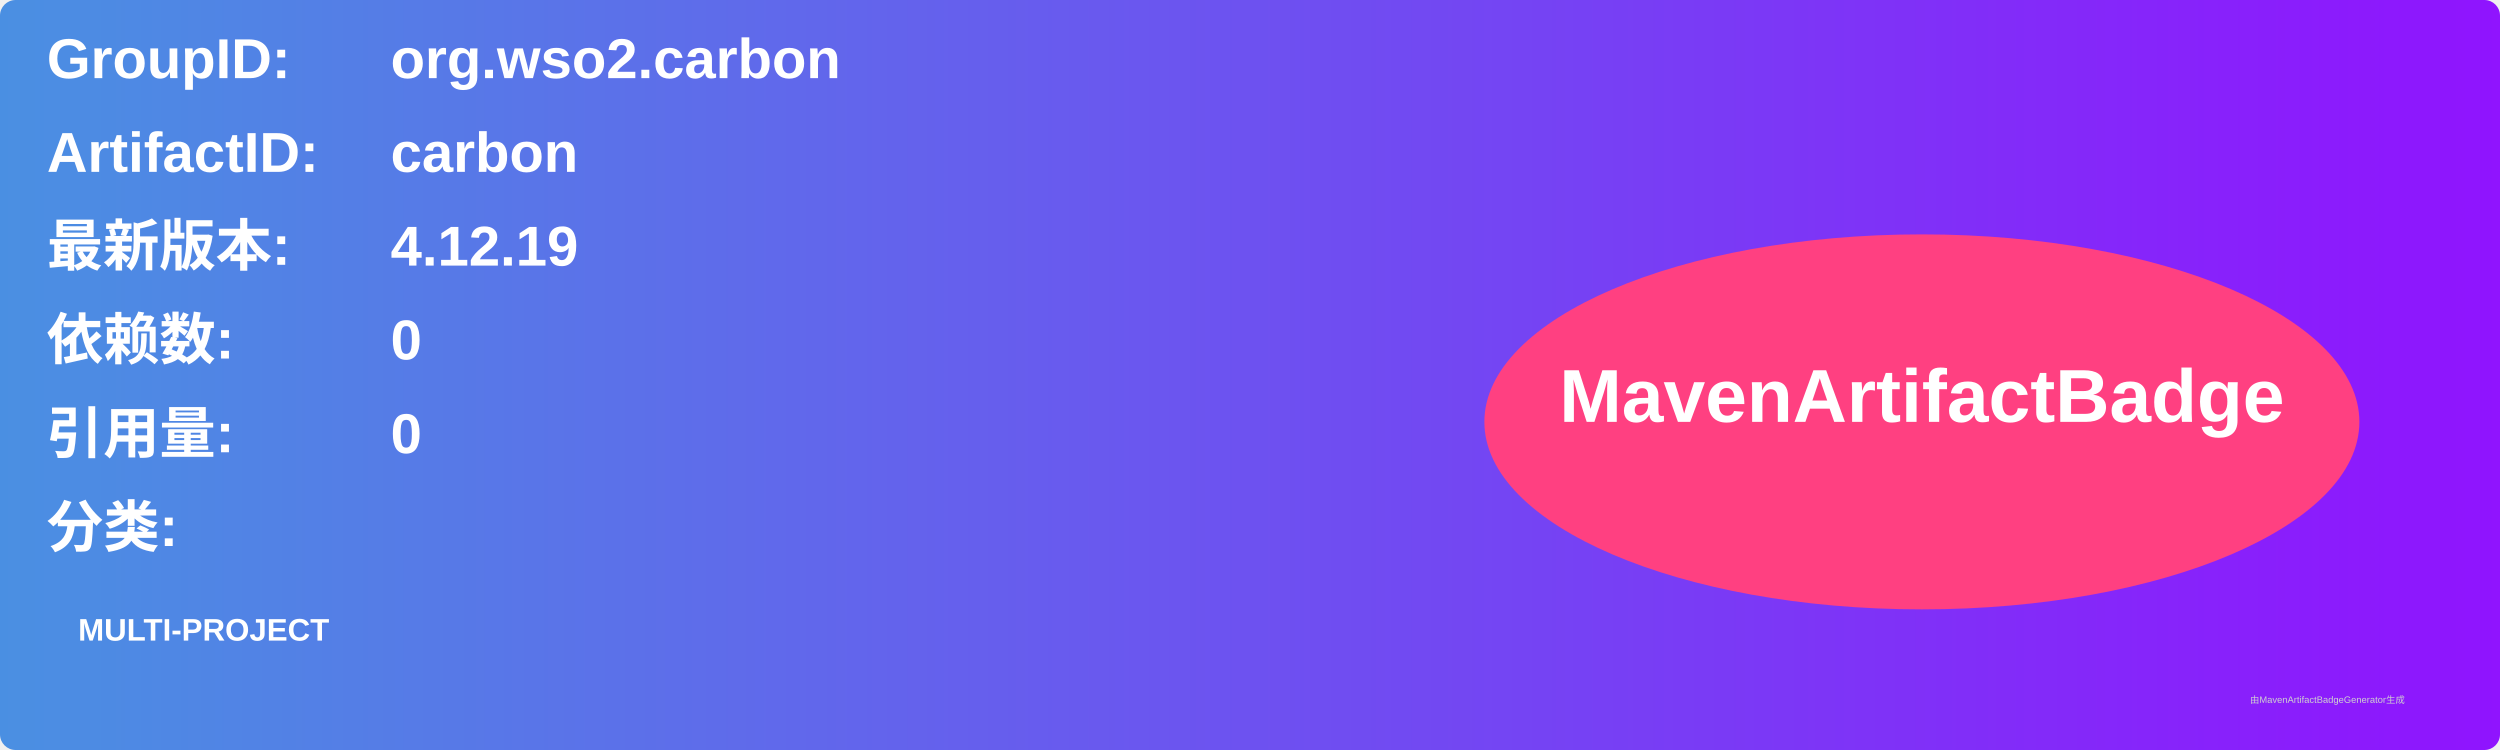
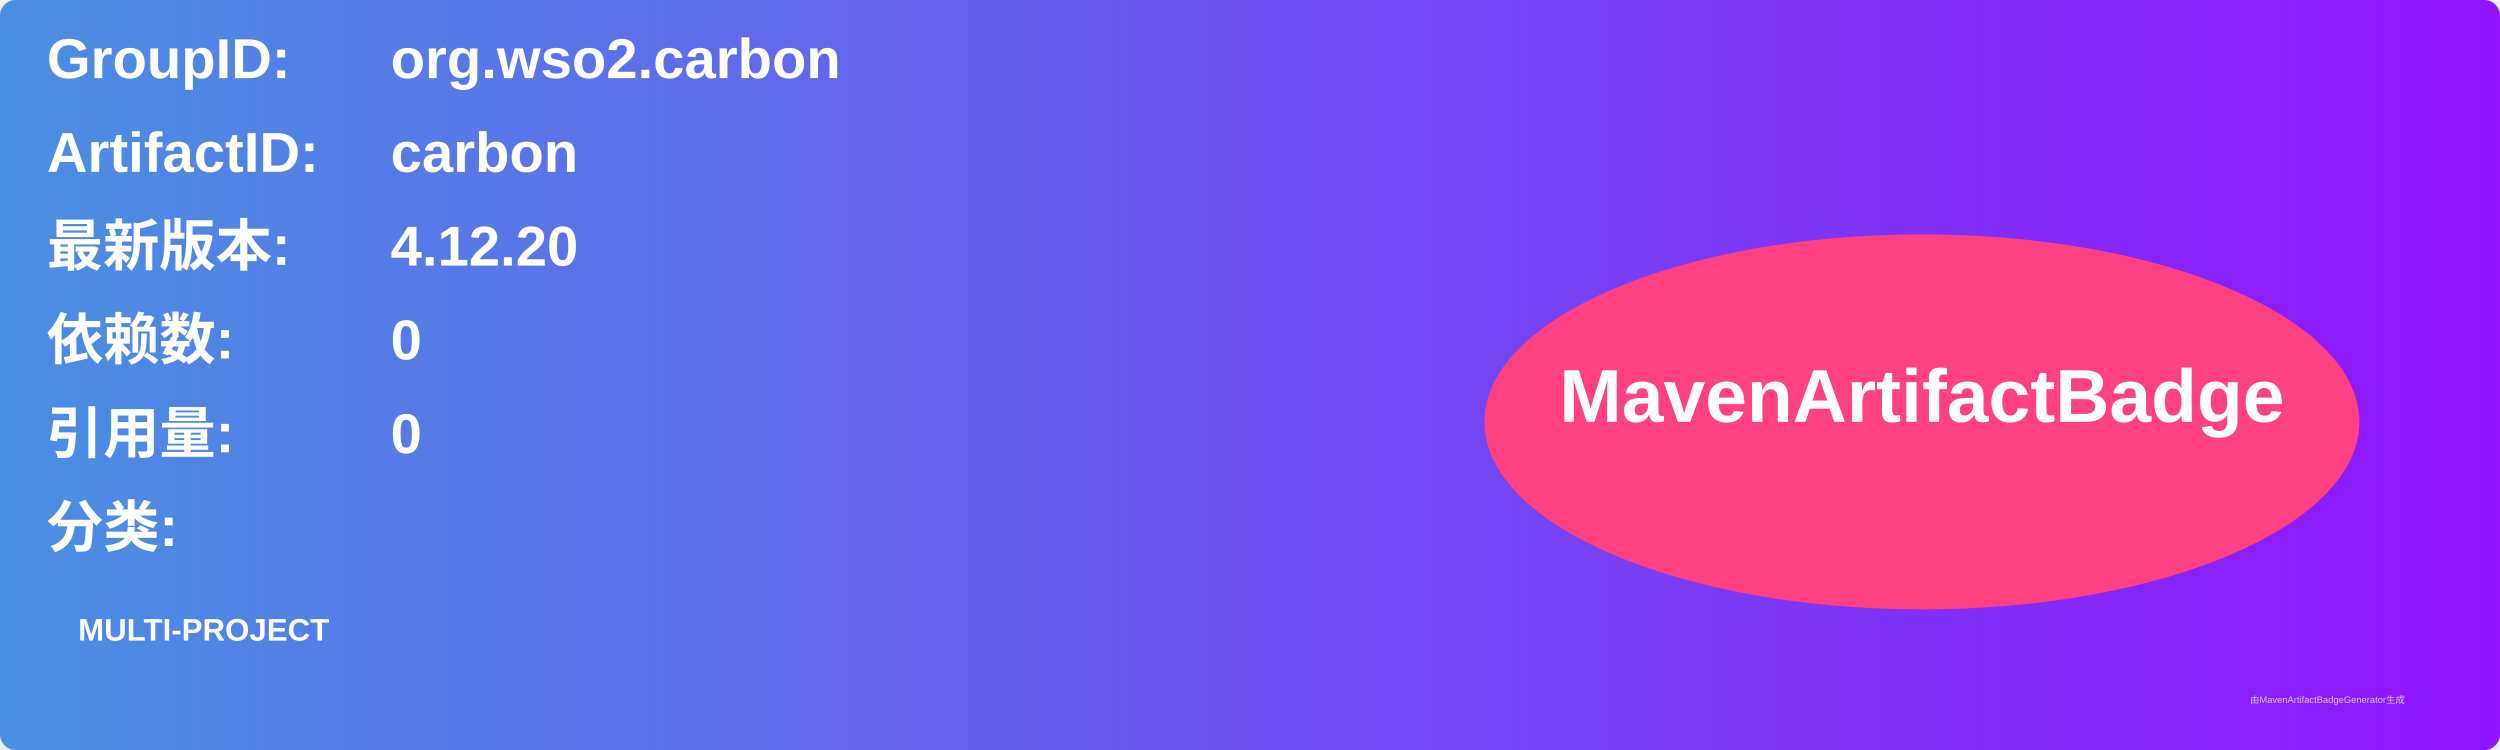
<svg xmlns="http://www.w3.org/2000/svg" width="800" height="240" viewBox="0 0 800 240">
  <linearGradient id="grad" x1="0%" y1="0%" x2="100%" y2="0%">
    <stop offset="0%" stop-color="#4a90e2" />
    <stop offset="100%" stop-color="#9013fe" />
  </linearGradient>
  <rect width="100%" height="100%" rx="5" ry="5" fill="url(#grad)" />
  <g transform="translate(15, 15)">
    <text x="0" y="10" font-family="Arial" font-size="18" fill="white" font-weight="bold" width="260">GroupID:</text>
    <text x="110" y="10" font-family="Arial" font-size="18" fill="white" font-weight="bold" width="460">org.wso2.carbon</text>
    <text x="0" y="40" font-family="Arial" font-size="18" fill="white" font-weight="bold" width="260">ArtifactID:</text>
    <text x="110" y="40" font-family="Arial" font-size="18" fill="white" font-weight="bold" width="460">carbon</text>
    <text x="0" y="70" font-family="Arial" font-size="18" fill="white" font-weight="bold">最新版本:</text>
    <text x="110" y="70" font-family="Arial" font-size="18" fill="white" font-weight="bold">
-       <tspan font-weight="bold">4.12.19</tspan>
+       <tspan font-weight="bold">4.12.20</tspan>
    </text>
    <text x="0" y="100" font-family="Arial" font-size="18" fill="white" font-weight="bold">依赖数: </text>
    <text x="110" y="100" font-family="Arial" font-size="18" fill="white">
      <tspan font-weight="bold">0</tspan>
    </text>
    <text x="0" y="130" font-family="Arial" font-size="18" fill="white" font-weight="bold">引用量: </text>
    <text x="110" y="130" font-family="Arial" font-size="18" fill="white">
      <tspan font-weight="bold">0</tspan>
    </text>
    <text x="0" y="160" font-family="Arial" font-size="18" fill="white" font-weight="bold">分类:</text>
    <text x="10" y="190" font-family="Arial" font-size="10" fill="white">
      <tspan font-weight="bold">MULTI-PROJECT</tspan>
    </text>
    <ellipse cx="600" cy="120" rx="140" ry="60" fill="#ff4081" />
    <text x="600" y="120" text-anchor="middle" font-family="Arial" font-size="24" fill="white" font-weight="bold">MavenArtifactBadge</text>
  </g>
  <text x="720" y="225" font-family="Arial" font-size="3" fill="#d0d0d0">由MavenArtifactBadgeGenerator生成</text>
</svg>
